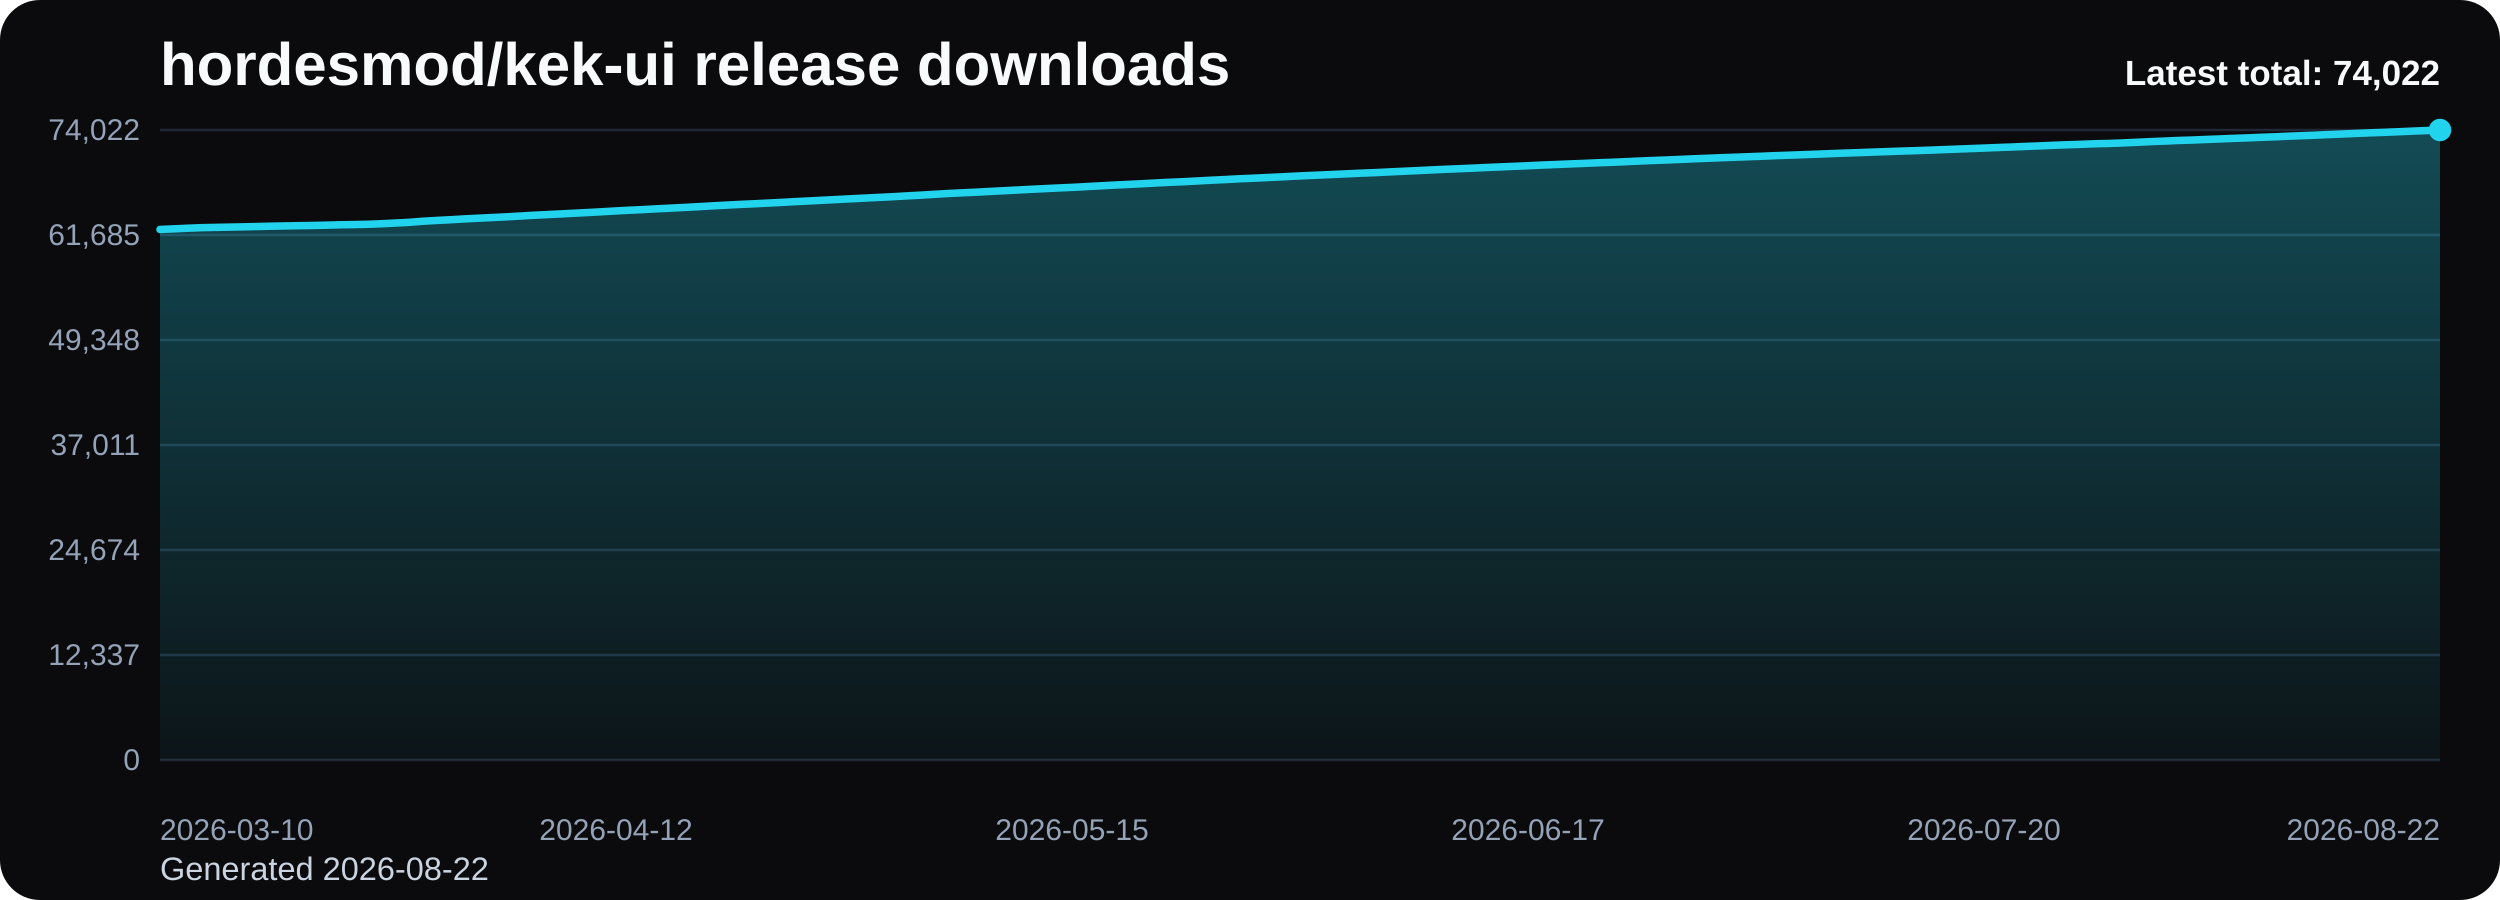
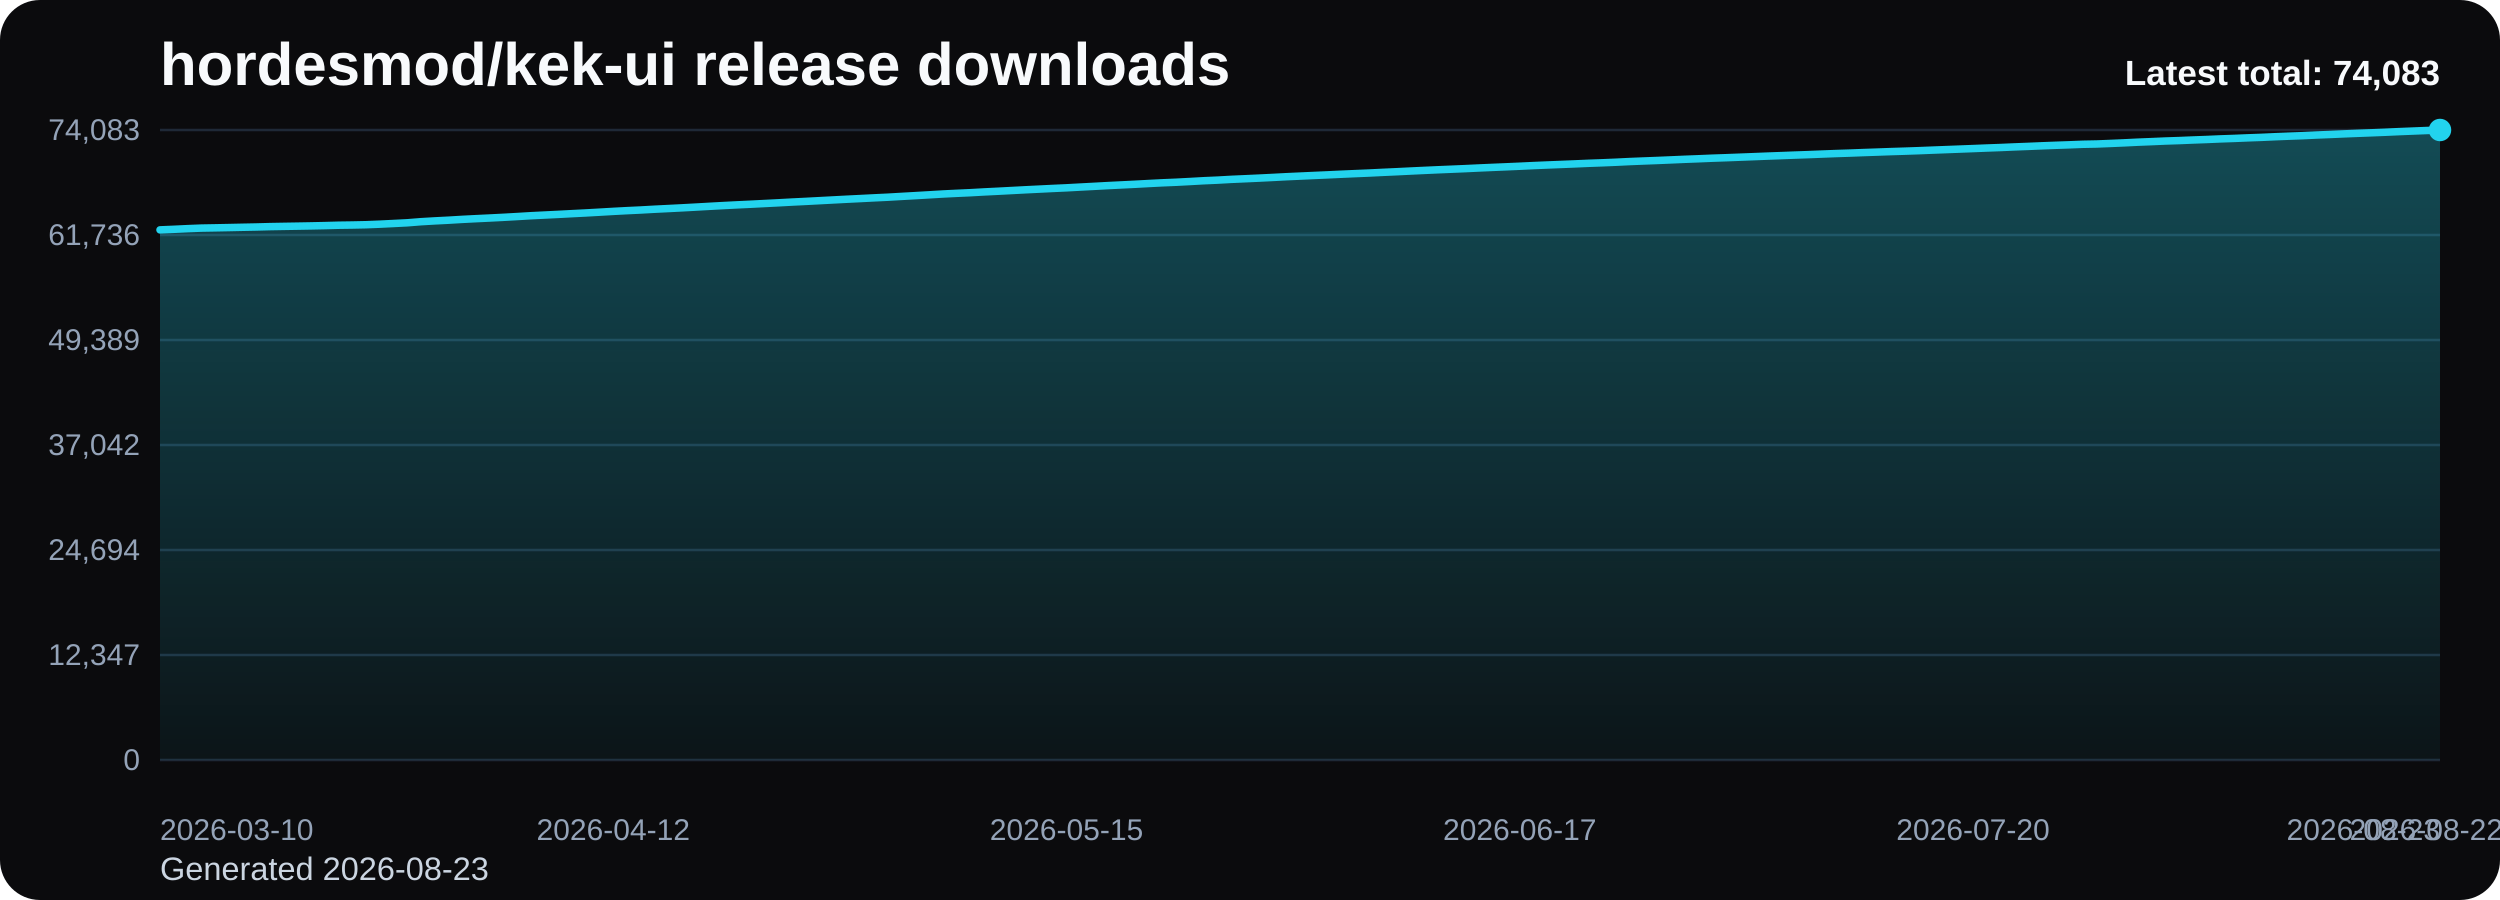
<svg xmlns="http://www.w3.org/2000/svg" viewBox="0 0 1000 360" role="img" aria-label="hordesmod/kek-ui release downloads chart">
  <defs>
    <linearGradient id="fill-total-trend-black" x1="0" y1="0" x2="0" y2="1">
      <stop offset="0%" stop-color="#22d3ee" stop-opacity="0.32" />
      <stop offset="100%" stop-color="#22d3ee" stop-opacity="0.05" />
    </linearGradient>
    <style>
      .bg { fill: #0b0b0d; }
      .title { font: 700 24px Arial, sans-serif; fill: #f8fafc; }
      .sub { font: 400 13px Arial, sans-serif; fill: #cbd5e1; }
      .grid { stroke: #1f2937; stroke-width: 1; }
      .axis { font: 400 12px Arial, sans-serif; fill: #94a3b8; }
      .line { fill: none; stroke: #22d3ee; stroke-width: 3; stroke-linecap: round; stroke-linejoin: round; }
      .dot { fill: #22d3ee; }
      .value { font: 600 11px Arial, sans-serif; fill: #cbd5e1; }
      .latest { font: 700 14px Arial, sans-serif; fill: #f8fafc; }
    </style>
  </defs>
  <rect class="bg" x="0" y="0" width="1000" height="360" rx="16" />
  <text class="title" x="64" y="34">hordesmod/kek-ui release downloads</text>
-   <text class="sub" x="64" y="352">Generated 2026-08-22</text>
+   <text class="sub" x="64" y="352">Generated 2026-08-23</text>
  <line x1="64" y1="52.00" x2="976" y2="52.00" class="grid" />
-   <text x="56" y="56.00" text-anchor="end" class="axis">74,022</text>
+   <text x="56" y="56.00" text-anchor="end" class="axis">74,083</text>
  <line x1="64" y1="94.00" x2="976" y2="94.00" class="grid" />
-   <text x="56" y="98.00" text-anchor="end" class="axis">61,685</text>
+   <text x="56" y="98.00" text-anchor="end" class="axis">61,736</text>
  <line x1="64" y1="136.00" x2="976" y2="136.00" class="grid" />
-   <text x="56" y="140.00" text-anchor="end" class="axis">49,348</text>
+   <text x="56" y="140.00" text-anchor="end" class="axis">49,389</text>
  <line x1="64" y1="178.00" x2="976" y2="178.00" class="grid" />
-   <text x="56" y="182.00" text-anchor="end" class="axis">37,011</text>
+   <text x="56" y="182.00" text-anchor="end" class="axis">37,042</text>
  <line x1="64" y1="220.00" x2="976" y2="220.00" class="grid" />
-   <text x="56" y="224.00" text-anchor="end" class="axis">24,674</text>
+   <text x="56" y="224.00" text-anchor="end" class="axis">24,694</text>
  <line x1="64" y1="262.00" x2="976" y2="262.00" class="grid" />
-   <text x="56" y="266.00" text-anchor="end" class="axis">12,337</text>
+   <text x="56" y="266.00" text-anchor="end" class="axis">12,347</text>
  <line x1="64" y1="304.00" x2="976" y2="304.00" class="grid" />
  <text x="56" y="308.00" text-anchor="end" class="axis">0</text>
-   <path d="M 64.00 304 L 64.00 91.78 L 69.53 91.54 L 75.05 91.29 L 80.58 91.07 L 86.11 90.96 L 91.64 90.85 L 97.16 90.74 L 102.69 90.62 L 108.22 90.48 L 113.75 90.37 L 119.27 90.28 L 124.80 90.19 L 130.33 90.07 L 135.85 89.92 L 141.38 89.83 L 146.91 89.72 L 152.44 89.50 L 157.96 89.22 L 163.49 88.95 L 169.02 88.50 L 174.55 88.18 L 180.07 87.90 L 185.60 87.57 L 191.13 87.29 L 196.65 87.03 L 202.18 86.76 L 207.71 86.44 L 213.24 86.11 L 218.76 85.84 L 224.29 85.57 L 229.82 85.28 L 235.35 85.00 L 240.87 84.69 L 246.40 84.37 L 251.93 84.08 L 257.45 83.82 L 262.98 83.51 L 268.51 83.24 L 274.04 82.96 L 279.56 82.66 L 285.09 82.34 L 290.62 82.04 L 296.15 81.76 L 301.67 81.51 L 307.20 81.23 L 312.73 80.95 L 318.25 80.64 L 323.78 80.37 L 329.31 80.08 L 334.84 79.80 L 340.36 79.51 L 345.89 79.24 L 351.42 78.96 L 356.95 78.69 L 362.47 78.37 L 368.00 78.07 L 373.53 77.74 L 379.05 77.41 L 384.58 77.14 L 390.11 76.89 L 395.64 76.59 L 401.16 76.31 L 406.69 76.02 L 412.22 75.73 L 417.75 75.46 L 423.27 75.19 L 428.80 74.95 L 434.33 74.65 L 439.85 74.35 L 445.38 74.05 L 450.91 73.78 L 456.44 73.51 L 461.96 73.21 L 467.49 72.93 L 473.02 72.70 L 478.55 72.41 L 484.07 72.10 L 489.60 71.85 L 495.13 71.54 L 500.65 71.31 L 506.18 71.05 L 511.71 70.79 L 517.24 70.50 L 522.76 70.24 L 528.29 70.00 L 533.82 69.75 L 539.35 69.50 L 544.87 69.25 L 550.40 69.03 L 555.93 68.76 L 561.45 68.50 L 566.98 68.24 L 572.51 67.97 L 578.04 67.72 L 583.56 67.49 L 589.09 67.26 L 594.62 67.00 L 600.15 66.76 L 605.67 66.53 L 611.20 66.29 L 616.73 66.03 L 622.25 65.81 L 627.78 65.58 L 633.31 65.37 L 638.84 65.12 L 644.36 64.93 L 649.89 64.69 L 655.42 64.43 L 660.95 64.20 L 666.47 64.00 L 672.00 63.77 L 677.53 63.52 L 683.05 63.31 L 688.58 63.08 L 694.11 62.89 L 699.64 62.68 L 705.16 62.47 L 710.69 62.25 L 716.22 62.05 L 721.75 61.85 L 727.27 61.65 L 732.80 61.43 L 738.33 61.22 L 743.85 61.04 L 749.38 60.83 L 754.91 60.64 L 760.44 60.44 L 765.96 60.27 L 771.49 60.08 L 777.02 59.86 L 782.55 59.65 L 788.07 59.44 L 793.60 59.23 L 799.13 59.01 L 804.65 58.81 L 810.18 58.57 L 815.71 58.36 L 821.24 58.12 L 826.76 57.91 L 832.29 57.73 L 837.82 57.51 L 843.35 57.39 L 848.87 57.18 L 854.40 56.93 L 859.93 56.66 L 865.45 56.45 L 870.98 56.20 L 876.51 56.03 L 882.04 55.80 L 887.56 55.59 L 893.09 55.36 L 898.62 55.17 L 904.15 54.93 L 909.67 54.74 L 915.20 54.49 L 920.73 54.27 L 926.25 54.06 L 931.78 53.81 L 937.31 53.59 L 942.84 53.35 L 948.36 53.12 L 953.89 52.92 L 959.42 52.70 L 964.95 52.45 L 970.47 52.22 L 976.00 52.00 L 976.00 304 Z" fill="url(#fill-total-trend-black)" />
-   <polyline class="line" points="64.00,91.78 69.53,91.54 75.05,91.29 80.58,91.07 86.11,90.96 91.64,90.85 97.16,90.74 102.69,90.62 108.22,90.48 113.75,90.37 119.27,90.28 124.80,90.19 130.33,90.07 135.85,89.92 141.38,89.83 146.91,89.72 152.44,89.50 157.96,89.22 163.49,88.95 169.02,88.50 174.55,88.18 180.07,87.90 185.60,87.57 191.13,87.29 196.65,87.03 202.18,86.76 207.71,86.44 213.24,86.11 218.76,85.84 224.29,85.57 229.82,85.28 235.35,85.00 240.87,84.69 246.40,84.37 251.93,84.08 257.45,83.82 262.98,83.51 268.51,83.24 274.04,82.96 279.56,82.66 285.09,82.34 290.62,82.04 296.15,81.76 301.67,81.51 307.20,81.23 312.73,80.95 318.25,80.64 323.78,80.37 329.31,80.08 334.84,79.80 340.36,79.51 345.89,79.24 351.42,78.96 356.95,78.69 362.47,78.37 368.00,78.07 373.53,77.74 379.05,77.41 384.58,77.14 390.11,76.89 395.64,76.59 401.16,76.31 406.69,76.02 412.22,75.73 417.75,75.46 423.27,75.19 428.80,74.95 434.33,74.65 439.85,74.35 445.38,74.05 450.91,73.78 456.44,73.51 461.96,73.21 467.49,72.93 473.02,72.70 478.55,72.41 484.07,72.10 489.60,71.85 495.13,71.54 500.65,71.31 506.18,71.05 511.71,70.79 517.24,70.50 522.76,70.24 528.29,70.00 533.82,69.75 539.35,69.50 544.87,69.25 550.40,69.03 555.93,68.76 561.45,68.50 566.98,68.24 572.51,67.97 578.04,67.72 583.56,67.49 589.09,67.26 594.62,67.00 600.15,66.76 605.67,66.53 611.20,66.29 616.73,66.03 622.25,65.81 627.78,65.58 633.31,65.37 638.84,65.12 644.36,64.93 649.89,64.69 655.42,64.43 660.95,64.20 666.47,64.00 672.00,63.77 677.53,63.52 683.05,63.31 688.58,63.08 694.11,62.89 699.64,62.68 705.16,62.47 710.69,62.25 716.22,62.05 721.75,61.85 727.27,61.65 732.80,61.43 738.33,61.22 743.85,61.04 749.38,60.83 754.91,60.64 760.44,60.44 765.96,60.27 771.49,60.08 777.02,59.86 782.55,59.65 788.07,59.44 793.60,59.23 799.13,59.01 804.65,58.81 810.18,58.57 815.71,58.36 821.24,58.12 826.76,57.91 832.29,57.73 837.82,57.51 843.35,57.39 848.87,57.18 854.40,56.93 859.93,56.66 865.45,56.45 870.98,56.20 876.51,56.03 882.04,55.80 887.56,55.59 893.09,55.36 898.62,55.17 904.15,54.93 909.67,54.74 915.20,54.49 920.73,54.27 926.25,54.06 931.78,53.81 937.31,53.59 942.84,53.35 948.36,53.12 953.89,52.92 959.42,52.70 964.95,52.45 970.47,52.22 976.00,52.00" />
+   <path d="M 64.00 304 L 64.00 91.95 L 69.49 91.72 L 74.99 91.46 L 80.48 91.24 L 85.98 91.14 L 91.47 91.03 L 96.96 90.91 L 102.46 90.80 L 107.95 90.65 L 113.45 90.55 L 118.94 90.46 L 124.43 90.36 L 129.93 90.24 L 135.42 90.09 L 140.92 90.01 L 146.41 89.89 L 151.90 89.67 L 157.40 89.40 L 162.89 89.12 L 168.39 88.68 L 173.88 88.36 L 179.37 88.08 L 184.87 87.75 L 190.36 87.47 L 195.86 87.21 L 201.35 86.93 L 206.84 86.62 L 212.34 86.29 L 217.83 86.02 L 223.33 85.75 L 228.82 85.46 L 234.31 85.18 L 239.81 84.87 L 245.30 84.55 L 250.80 84.26 L 256.29 84.00 L 261.78 83.69 L 267.28 83.42 L 272.77 83.14 L 278.27 82.84 L 283.76 82.53 L 289.25 82.23 L 294.75 81.95 L 300.24 81.69 L 305.73 81.41 L 311.23 81.13 L 316.72 80.83 L 322.22 80.56 L 327.71 80.27 L 333.20 79.98 L 338.70 79.69 L 344.19 79.42 L 349.69 79.14 L 355.18 78.88 L 360.67 78.56 L 366.17 78.25 L 371.66 77.93 L 377.16 77.60 L 382.65 77.33 L 388.14 77.08 L 393.64 76.77 L 399.13 76.50 L 404.63 76.21 L 410.12 75.92 L 415.61 75.65 L 421.11 75.38 L 426.60 75.13 L 432.10 74.83 L 437.59 74.54 L 443.08 74.24 L 448.58 73.97 L 454.07 73.70 L 459.57 73.40 L 465.06 73.12 L 470.55 72.89 L 476.05 72.60 L 481.54 72.29 L 487.04 72.05 L 492.53 71.74 L 498.02 71.50 L 503.52 71.25 L 509.01 70.98 L 514.51 70.69 L 520.00 70.44 L 525.49 70.19 L 530.99 69.95 L 536.48 69.69 L 541.98 69.45 L 547.47 69.22 L 552.96 68.95 L 558.46 68.70 L 563.95 68.43 L 569.45 68.17 L 574.94 67.92 L 580.43 67.69 L 585.93 67.46 L 591.42 67.20 L 596.92 66.96 L 602.41 66.73 L 607.90 66.49 L 613.40 66.23 L 618.89 66.00 L 624.39 65.78 L 629.88 65.56 L 635.37 65.32 L 640.87 65.12 L 646.36 64.89 L 651.86 64.62 L 657.35 64.40 L 662.84 64.19 L 668.34 63.96 L 673.83 63.72 L 679.33 63.51 L 684.82 63.28 L 690.31 63.09 L 695.81 62.88 L 701.30 62.67 L 706.80 62.45 L 712.29 62.25 L 717.78 62.04 L 723.28 61.85 L 728.77 61.63 L 734.27 61.42 L 739.76 61.24 L 745.25 61.03 L 750.75 60.84 L 756.24 60.64 L 761.73 60.47 L 767.23 60.28 L 772.72 60.06 L 778.22 59.85 L 783.71 59.64 L 789.20 59.43 L 794.70 59.21 L 800.19 59.01 L 805.69 58.77 L 811.18 58.56 L 816.67 58.33 L 822.17 58.12 L 827.66 57.93 L 833.16 57.71 L 838.65 57.60 L 844.14 57.38 L 849.64 57.14 L 855.13 56.87 L 860.63 56.65 L 866.12 56.41 L 871.61 56.23 L 877.11 56.00 L 882.60 55.80 L 888.10 55.56 L 893.59 55.37 L 899.08 55.14 L 904.58 54.94 L 910.07 54.69 L 915.57 54.47 L 921.06 54.27 L 926.55 54.01 L 932.05 53.79 L 937.54 53.55 L 943.04 53.33 L 948.53 53.12 L 954.02 52.90 L 959.52 52.65 L 965.01 52.43 L 970.51 52.21 L 976.00 52.00 L 976.00 304 Z" fill="url(#fill-total-trend-black)" />
+   <polyline class="line" points="64.00,91.95 69.49,91.72 74.99,91.46 80.48,91.24 85.98,91.14 91.47,91.03 96.96,90.91 102.46,90.80 107.95,90.65 113.45,90.55 118.94,90.46 124.43,90.36 129.93,90.24 135.42,90.09 140.92,90.01 146.41,89.89 151.90,89.67 157.40,89.40 162.89,89.12 168.39,88.68 173.88,88.36 179.37,88.08 184.87,87.75 190.36,87.47 195.86,87.21 201.35,86.93 206.84,86.62 212.34,86.29 217.83,86.02 223.33,85.75 228.82,85.46 234.31,85.18 239.81,84.87 245.30,84.55 250.80,84.26 256.29,84.00 261.78,83.69 267.28,83.42 272.77,83.14 278.27,82.84 283.76,82.53 289.25,82.23 294.75,81.95 300.24,81.69 305.73,81.41 311.23,81.13 316.72,80.83 322.22,80.56 327.71,80.27 333.20,79.98 338.70,79.69 344.19,79.42 349.69,79.14 355.18,78.88 360.67,78.56 366.17,78.25 371.66,77.93 377.16,77.60 382.65,77.33 388.14,77.08 393.64,76.77 399.13,76.50 404.63,76.21 410.12,75.92 415.61,75.65 421.11,75.38 426.60,75.13 432.10,74.83 437.59,74.54 443.08,74.24 448.58,73.97 454.07,73.70 459.57,73.40 465.06,73.12 470.55,72.89 476.05,72.60 481.54,72.29 487.04,72.05 492.53,71.74 498.02,71.50 503.52,71.25 509.01,70.98 514.51,70.69 520.00,70.44 525.49,70.19 530.99,69.95 536.48,69.69 541.98,69.45 547.47,69.22 552.96,68.95 558.46,68.70 563.95,68.43 569.45,68.17 574.94,67.92 580.43,67.69 585.93,67.46 591.42,67.20 596.92,66.96 602.41,66.73 607.90,66.49 613.40,66.23 618.89,66.00 624.39,65.78 629.88,65.56 635.37,65.32 640.87,65.12 646.36,64.89 651.86,64.62 657.35,64.40 662.84,64.19 668.34,63.96 673.83,63.72 679.33,63.51 684.82,63.28 690.31,63.09 695.81,62.88 701.30,62.67 706.80,62.45 712.29,62.25 717.78,62.04 723.28,61.85 728.77,61.63 734.27,61.42 739.76,61.24 745.25,61.03 750.75,60.84 756.24,60.64 761.73,60.47 767.23,60.28 772.72,60.06 778.22,59.85 783.71,59.64 789.20,59.43 794.70,59.21 800.19,59.01 805.69,58.77 811.18,58.56 816.67,58.33 822.17,58.12 827.66,57.93 833.16,57.71 838.65,57.60 844.14,57.38 849.64,57.14 855.13,56.87 860.63,56.65 866.12,56.41 871.61,56.23 877.11,56.00 882.60,55.80 888.10,55.56 893.59,55.37 899.08,55.14 904.58,54.94 910.07,54.69 915.57,54.47 921.06,54.27 926.55,54.01 932.05,53.79 937.54,53.55 943.04,53.33 948.53,53.12 954.02,52.90 959.52,52.65 965.01,52.43 970.51,52.21 976.00,52.00" />
  <circle class="dot" cx="976.00" cy="52.00" r="4.5" />
  <text class="axis" x="64.00" y="336" text-anchor="start">2026-03-10</text>
-   <text class="axis" x="246.40" y="336" text-anchor="middle">2026-04-12</text>
-   <text class="axis" x="428.80" y="336" text-anchor="middle">2026-05-15</text>
-   <text class="axis" x="611.20" y="336" text-anchor="middle">2026-06-17</text>
-   <text class="axis" x="793.60" y="336" text-anchor="middle">2026-07-20</text>
-   <text class="axis" x="976.00" y="336" text-anchor="end">2026-08-22</text>
-   <text class="latest" x="976" y="34" text-anchor="end">Latest total: 74,022</text>
+   <text class="axis" x="245.30" y="336" text-anchor="middle">2026-04-12</text>
+   <text class="axis" x="426.60" y="336" text-anchor="middle">2026-05-15</text>
+   <text class="axis" x="607.90" y="336" text-anchor="middle">2026-06-17</text>
+   <text class="axis" x="789.20" y="336" text-anchor="middle">2026-07-20</text>
+   <text class="axis" x="970.51" y="336" text-anchor="middle">2026-08-22</text>
+   <text class="axis" x="976.00" y="336" text-anchor="end">2026-08-23</text>
+   <text class="latest" x="976" y="34" text-anchor="end">Latest total: 74,083</text>
</svg>
